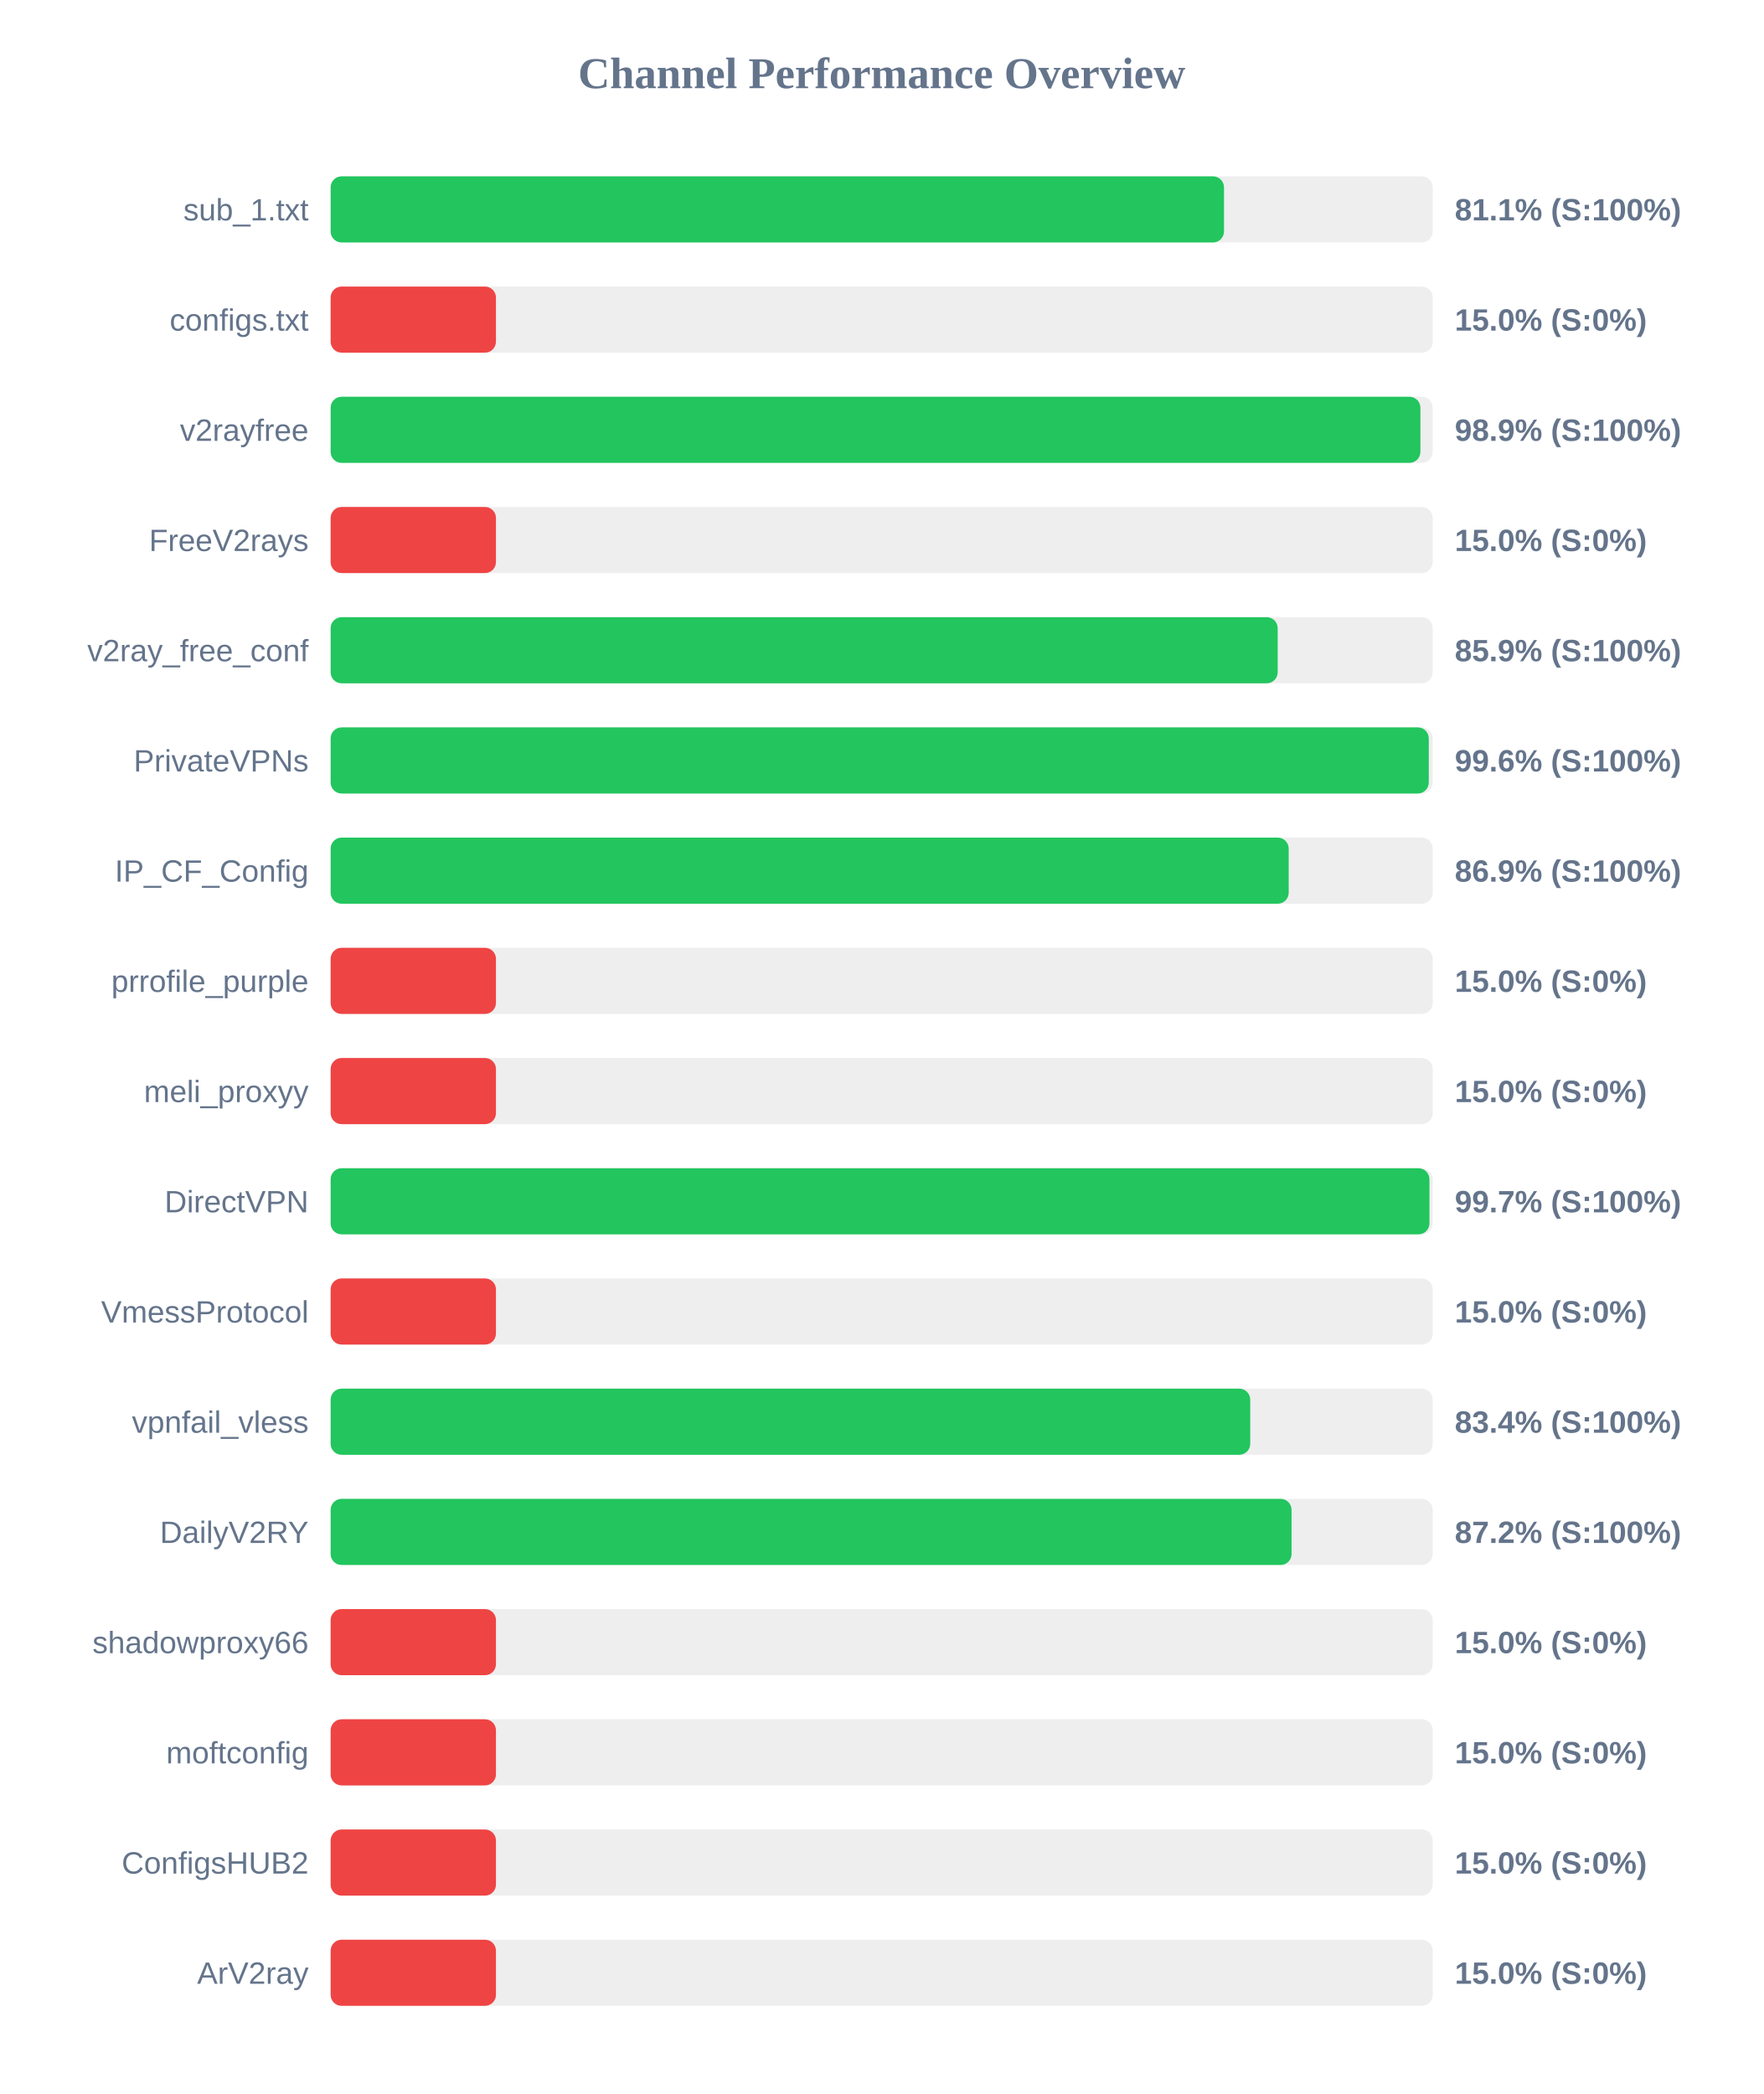
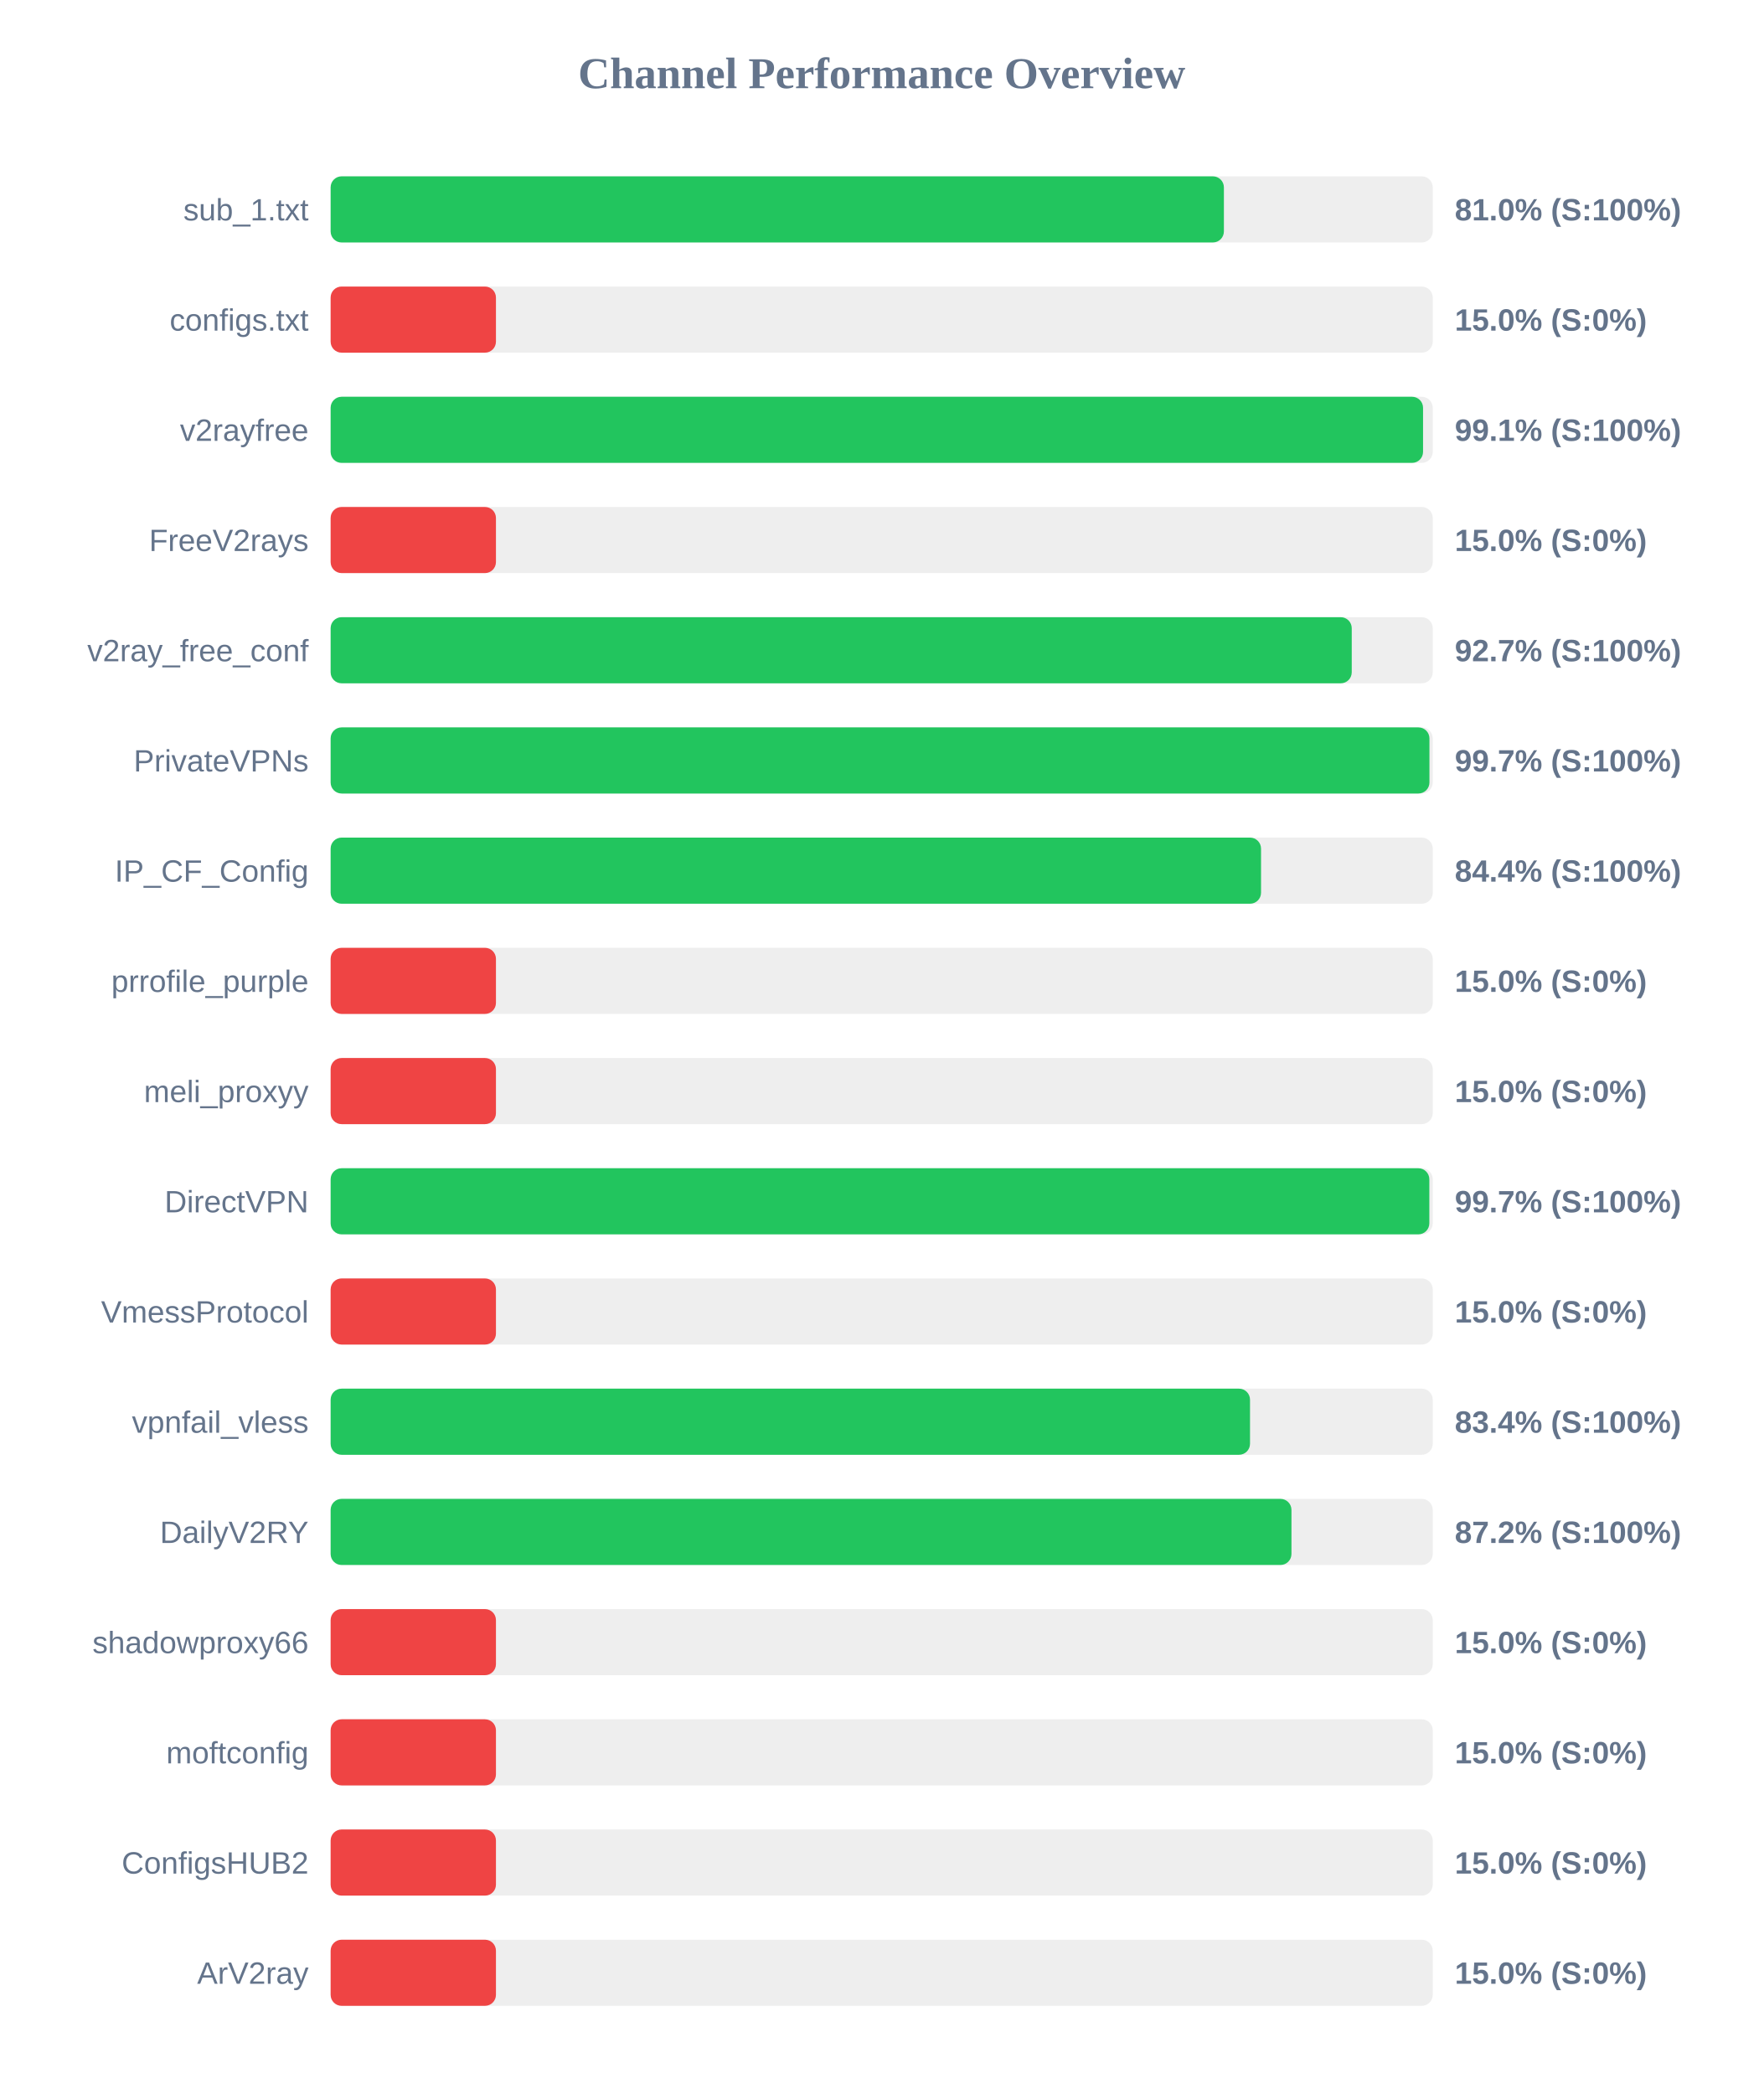
<svg xmlns="http://www.w3.org/2000/svg" width="800" height="950" version="1.1">
  <style>
        .row { font: 14px Arial; fill: #64748b; }
        .score { font: bold 14px Arial; fill: #64748b; }
    </style>
  <text x="400" y="40" text-anchor="middle" font-size="20px" font-weight="bold" fill="#64748b">Channel Performance Overview</text>
  <rect x="150" y="80" width="500" height="30" fill="#eee" rx="5" />
-   <rect x="150" y="80" width="405.3" height="30" fill="#22c55e" rx="5" />
+   <rect x="150" y="80" width="405.25" height="30" fill="#22c55e" rx="5" />
  <text x="140" y="100" text-anchor="end" class="row">sub_1.txt</text>
-   <text x="660" y="100" text-anchor="start" class="score">81.1% (S:100%)</text>
+   <text x="660" y="100" text-anchor="start" class="score">81.0% (S:100%)</text>
  <rect x="150" y="130" width="500" height="30" fill="#eee" rx="5" />
  <rect x="150" y="130" width="75.0" height="30" fill="#ef4444" rx="5" />
  <text x="140" y="150" text-anchor="end" class="row">configs.txt</text>
  <text x="660" y="150" text-anchor="start" class="score">15.0% (S:0%)</text>
  <rect x="150" y="180" width="500" height="30" fill="#eee" rx="5" />
-   <rect x="150" y="180" width="494.4" height="30" fill="#22c55e" rx="5" />
+   <rect x="150" y="180" width="495.6" height="30" fill="#22c55e" rx="5" />
  <text x="140" y="200" text-anchor="end" class="row">v2rayfree</text>
-   <text x="660" y="200" text-anchor="start" class="score">98.9% (S:100%)</text>
+   <text x="660" y="200" text-anchor="start" class="score">99.1% (S:100%)</text>
  <rect x="150" y="230" width="500" height="30" fill="#eee" rx="5" />
  <rect x="150" y="230" width="75.0" height="30" fill="#ef4444" rx="5" />
  <text x="140" y="250" text-anchor="end" class="row">FreeV2rays</text>
  <text x="660" y="250" text-anchor="start" class="score">15.0% (S:0%)</text>
  <rect x="150" y="280" width="500" height="30" fill="#eee" rx="5" />
-   <rect x="150" y="280" width="429.65" height="30" fill="#22c55e" rx="5" />
+   <rect x="150" y="280" width="463.25" height="30" fill="#22c55e" rx="5" />
  <text x="140" y="300" text-anchor="end" class="row">v2ray_free_conf</text>
-   <text x="660" y="300" text-anchor="start" class="score">85.9% (S:100%)</text>
+   <text x="660" y="300" text-anchor="start" class="score">92.7% (S:100%)</text>
  <rect x="150" y="330" width="500" height="30" fill="#eee" rx="5" />
-   <rect x="150" y="330" width="498.2" height="30" fill="#22c55e" rx="5" />
+   <rect x="150" y="330" width="498.5" height="30" fill="#22c55e" rx="5" />
  <text x="140" y="350" text-anchor="end" class="row">PrivateVPNs</text>
-   <text x="660" y="350" text-anchor="start" class="score">99.6% (S:100%)</text>
+   <text x="660" y="350" text-anchor="start" class="score">99.7% (S:100%)</text>
  <rect x="150" y="380" width="500" height="30" fill="#eee" rx="5" />
-   <rect x="150" y="380" width="434.65" height="30" fill="#22c55e" rx="5" />
+   <rect x="150" y="380" width="422.1" height="30" fill="#22c55e" rx="5" />
  <text x="140" y="400" text-anchor="end" class="row">IP_CF_Config</text>
-   <text x="660" y="400" text-anchor="start" class="score">86.9% (S:100%)</text>
+   <text x="660" y="400" text-anchor="start" class="score">84.4% (S:100%)</text>
  <rect x="150" y="430" width="500" height="30" fill="#eee" rx="5" />
  <rect x="150" y="430" width="75.0" height="30" fill="#ef4444" rx="5" />
  <text x="140" y="450" text-anchor="end" class="row">prrofile_purple</text>
  <text x="660" y="450" text-anchor="start" class="score">15.0% (S:0%)</text>
  <rect x="150" y="480" width="500" height="30" fill="#eee" rx="5" />
  <rect x="150" y="480" width="75.0" height="30" fill="#ef4444" rx="5" />
  <text x="140" y="500" text-anchor="end" class="row">meli_proxyy</text>
  <text x="660" y="500" text-anchor="start" class="score">15.0% (S:0%)</text>
  <rect x="150" y="530" width="500" height="30" fill="#eee" rx="5" />
-   <rect x="150" y="530" width="498.5" height="30" fill="#22c55e" rx="5" />
+   <rect x="150" y="530" width="498.45" height="30" fill="#22c55e" rx="5" />
  <text x="140" y="550" text-anchor="end" class="row">DirectVPN</text>
  <text x="660" y="550" text-anchor="start" class="score">99.7% (S:100%)</text>
  <rect x="150" y="580" width="500" height="30" fill="#eee" rx="5" />
  <rect x="150" y="580" width="75.0" height="30" fill="#ef4444" rx="5" />
  <text x="140" y="600" text-anchor="end" class="row">VmessProtocol</text>
  <text x="660" y="600" text-anchor="start" class="score">15.0% (S:0%)</text>
  <rect x="150" y="630" width="500" height="30" fill="#eee" rx="5" />
-   <rect x="150" y="630" width="417.2" height="30" fill="#22c55e" rx="5" />
+   <rect x="150" y="630" width="417.1" height="30" fill="#22c55e" rx="5" />
  <text x="140" y="650" text-anchor="end" class="row">vpnfail_vless</text>
  <text x="660" y="650" text-anchor="start" class="score">83.4% (S:100%)</text>
  <rect x="150" y="680" width="500" height="30" fill="#eee" rx="5" />
-   <rect x="150" y="680" width="435.95" height="30" fill="#22c55e" rx="5" />
+   <rect x="150" y="680" width="435.9" height="30" fill="#22c55e" rx="5" />
  <text x="140" y="700" text-anchor="end" class="row">DailyV2RY</text>
  <text x="660" y="700" text-anchor="start" class="score">87.2% (S:100%)</text>
  <rect x="150" y="730" width="500" height="30" fill="#eee" rx="5" />
  <rect x="150" y="730" width="75.0" height="30" fill="#ef4444" rx="5" />
  <text x="140" y="750" text-anchor="end" class="row">shadowproxy66</text>
  <text x="660" y="750" text-anchor="start" class="score">15.0% (S:0%)</text>
  <rect x="150" y="780" width="500" height="30" fill="#eee" rx="5" />
  <rect x="150" y="780" width="75.0" height="30" fill="#ef4444" rx="5" />
  <text x="140" y="800" text-anchor="end" class="row">moftconfig</text>
  <text x="660" y="800" text-anchor="start" class="score">15.0% (S:0%)</text>
  <rect x="150" y="830" width="500" height="30" fill="#eee" rx="5" />
  <rect x="150" y="830" width="75.0" height="30" fill="#ef4444" rx="5" />
  <text x="140" y="850" text-anchor="end" class="row">ConfigsHUB2</text>
  <text x="660" y="850" text-anchor="start" class="score">15.0% (S:0%)</text>
  <rect x="150" y="880" width="500" height="30" fill="#eee" rx="5" />
  <rect x="150" y="880" width="75.0" height="30" fill="#ef4444" rx="5" />
  <text x="140" y="900" text-anchor="end" class="row">ArV2ray</text>
  <text x="660" y="900" text-anchor="start" class="score">15.0% (S:0%)</text>
</svg>
